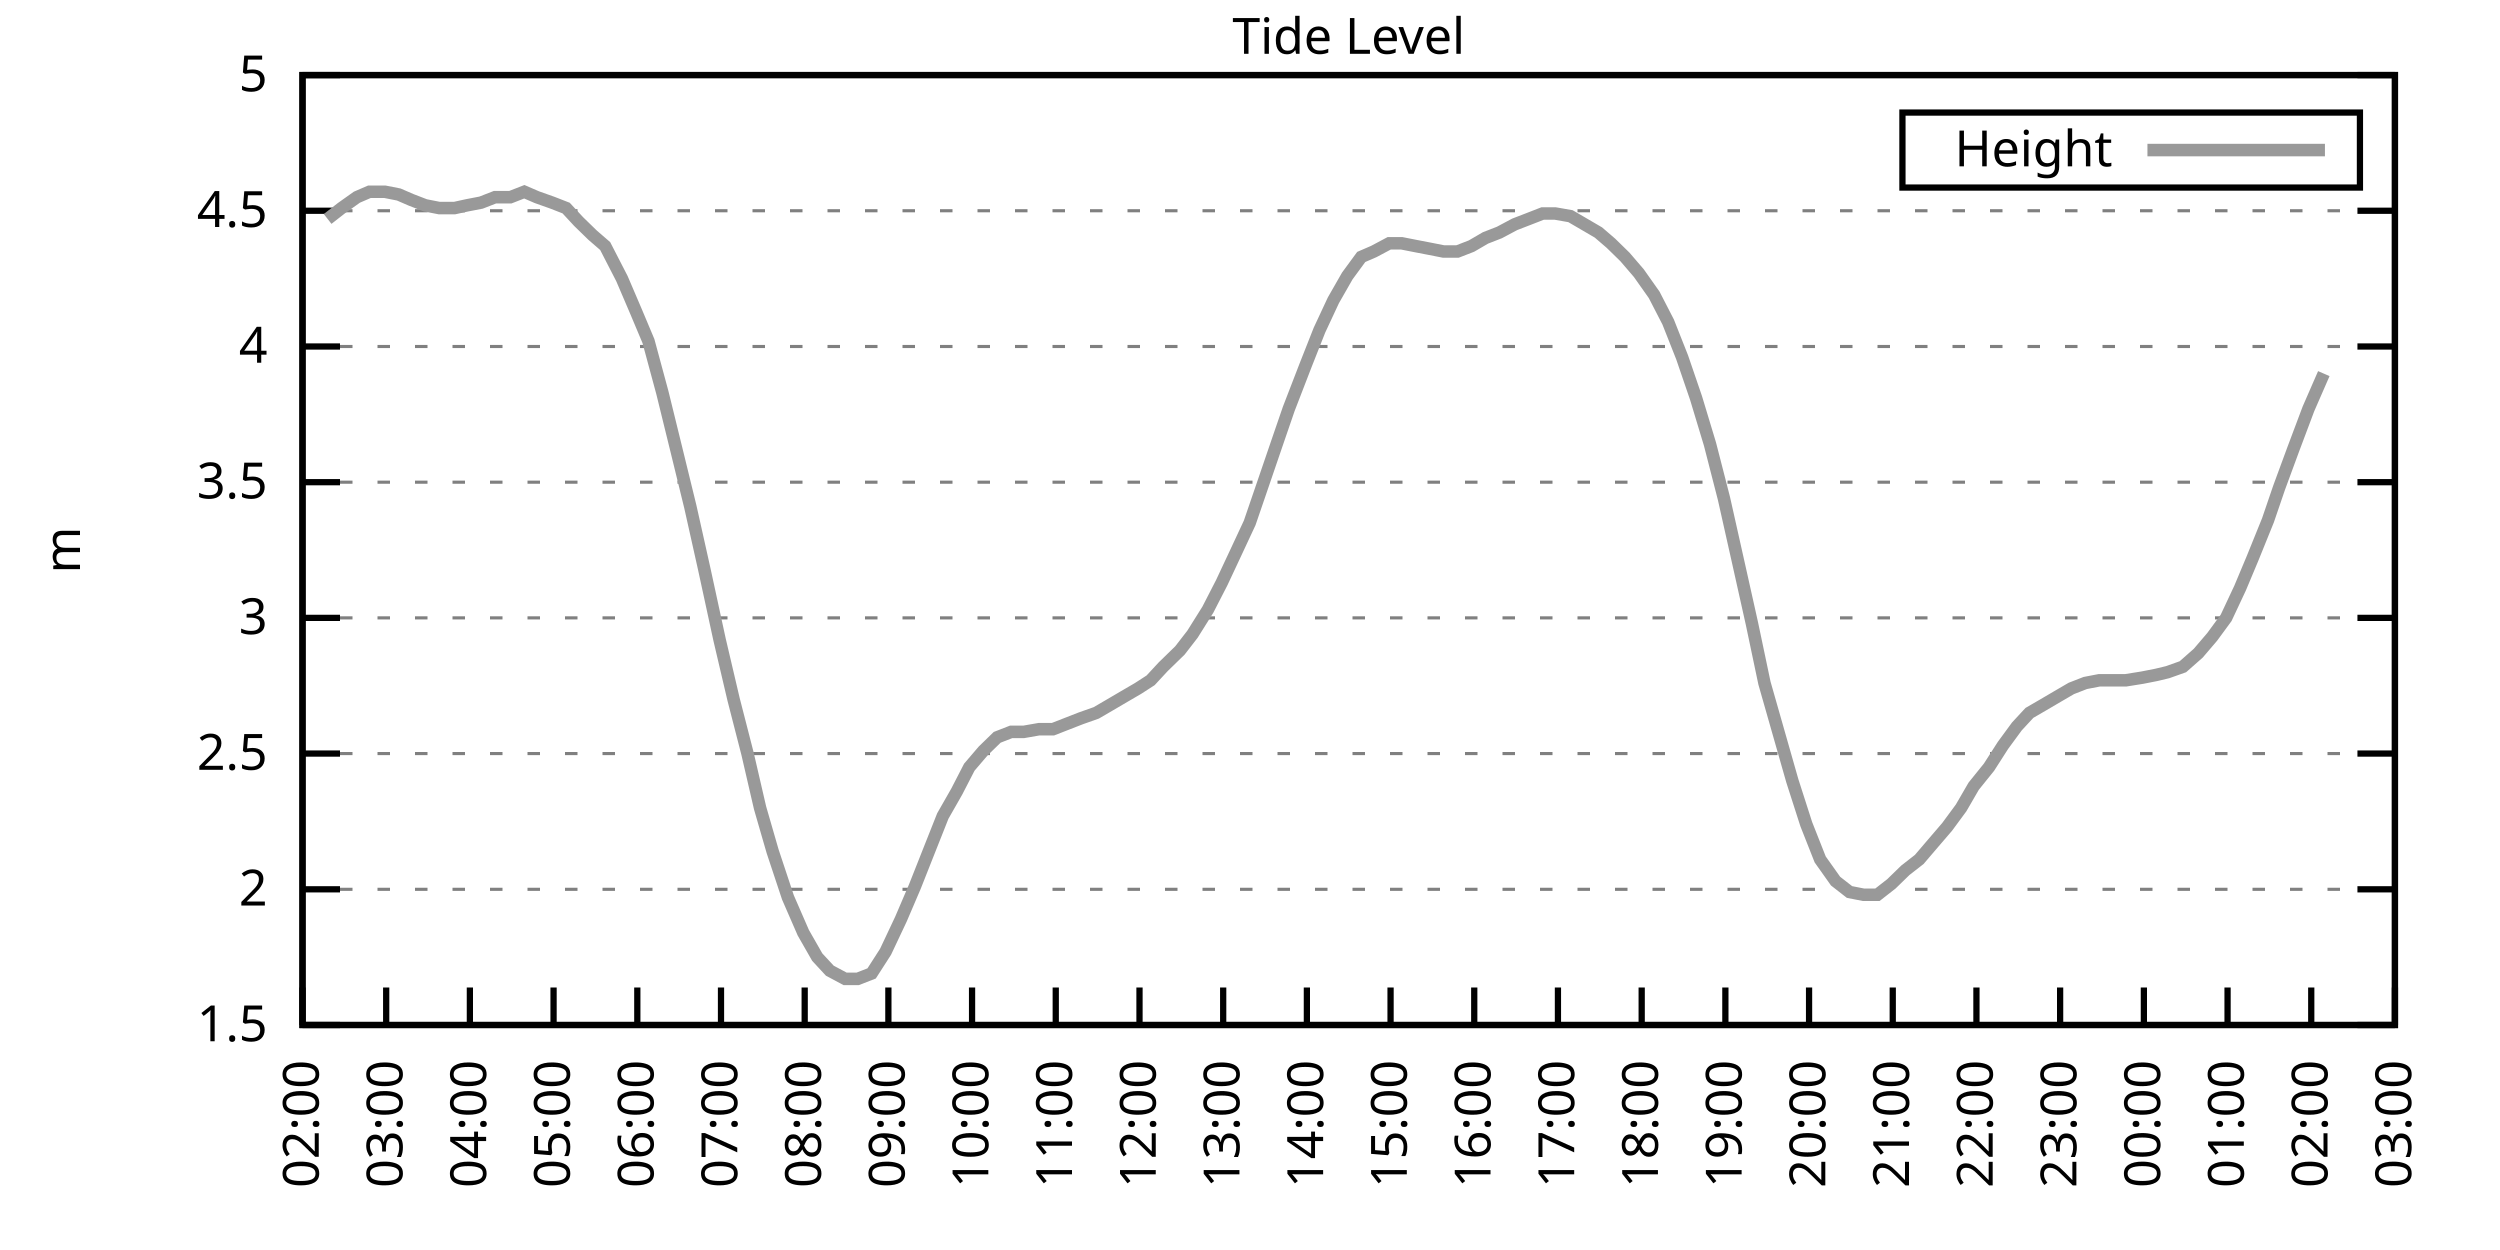
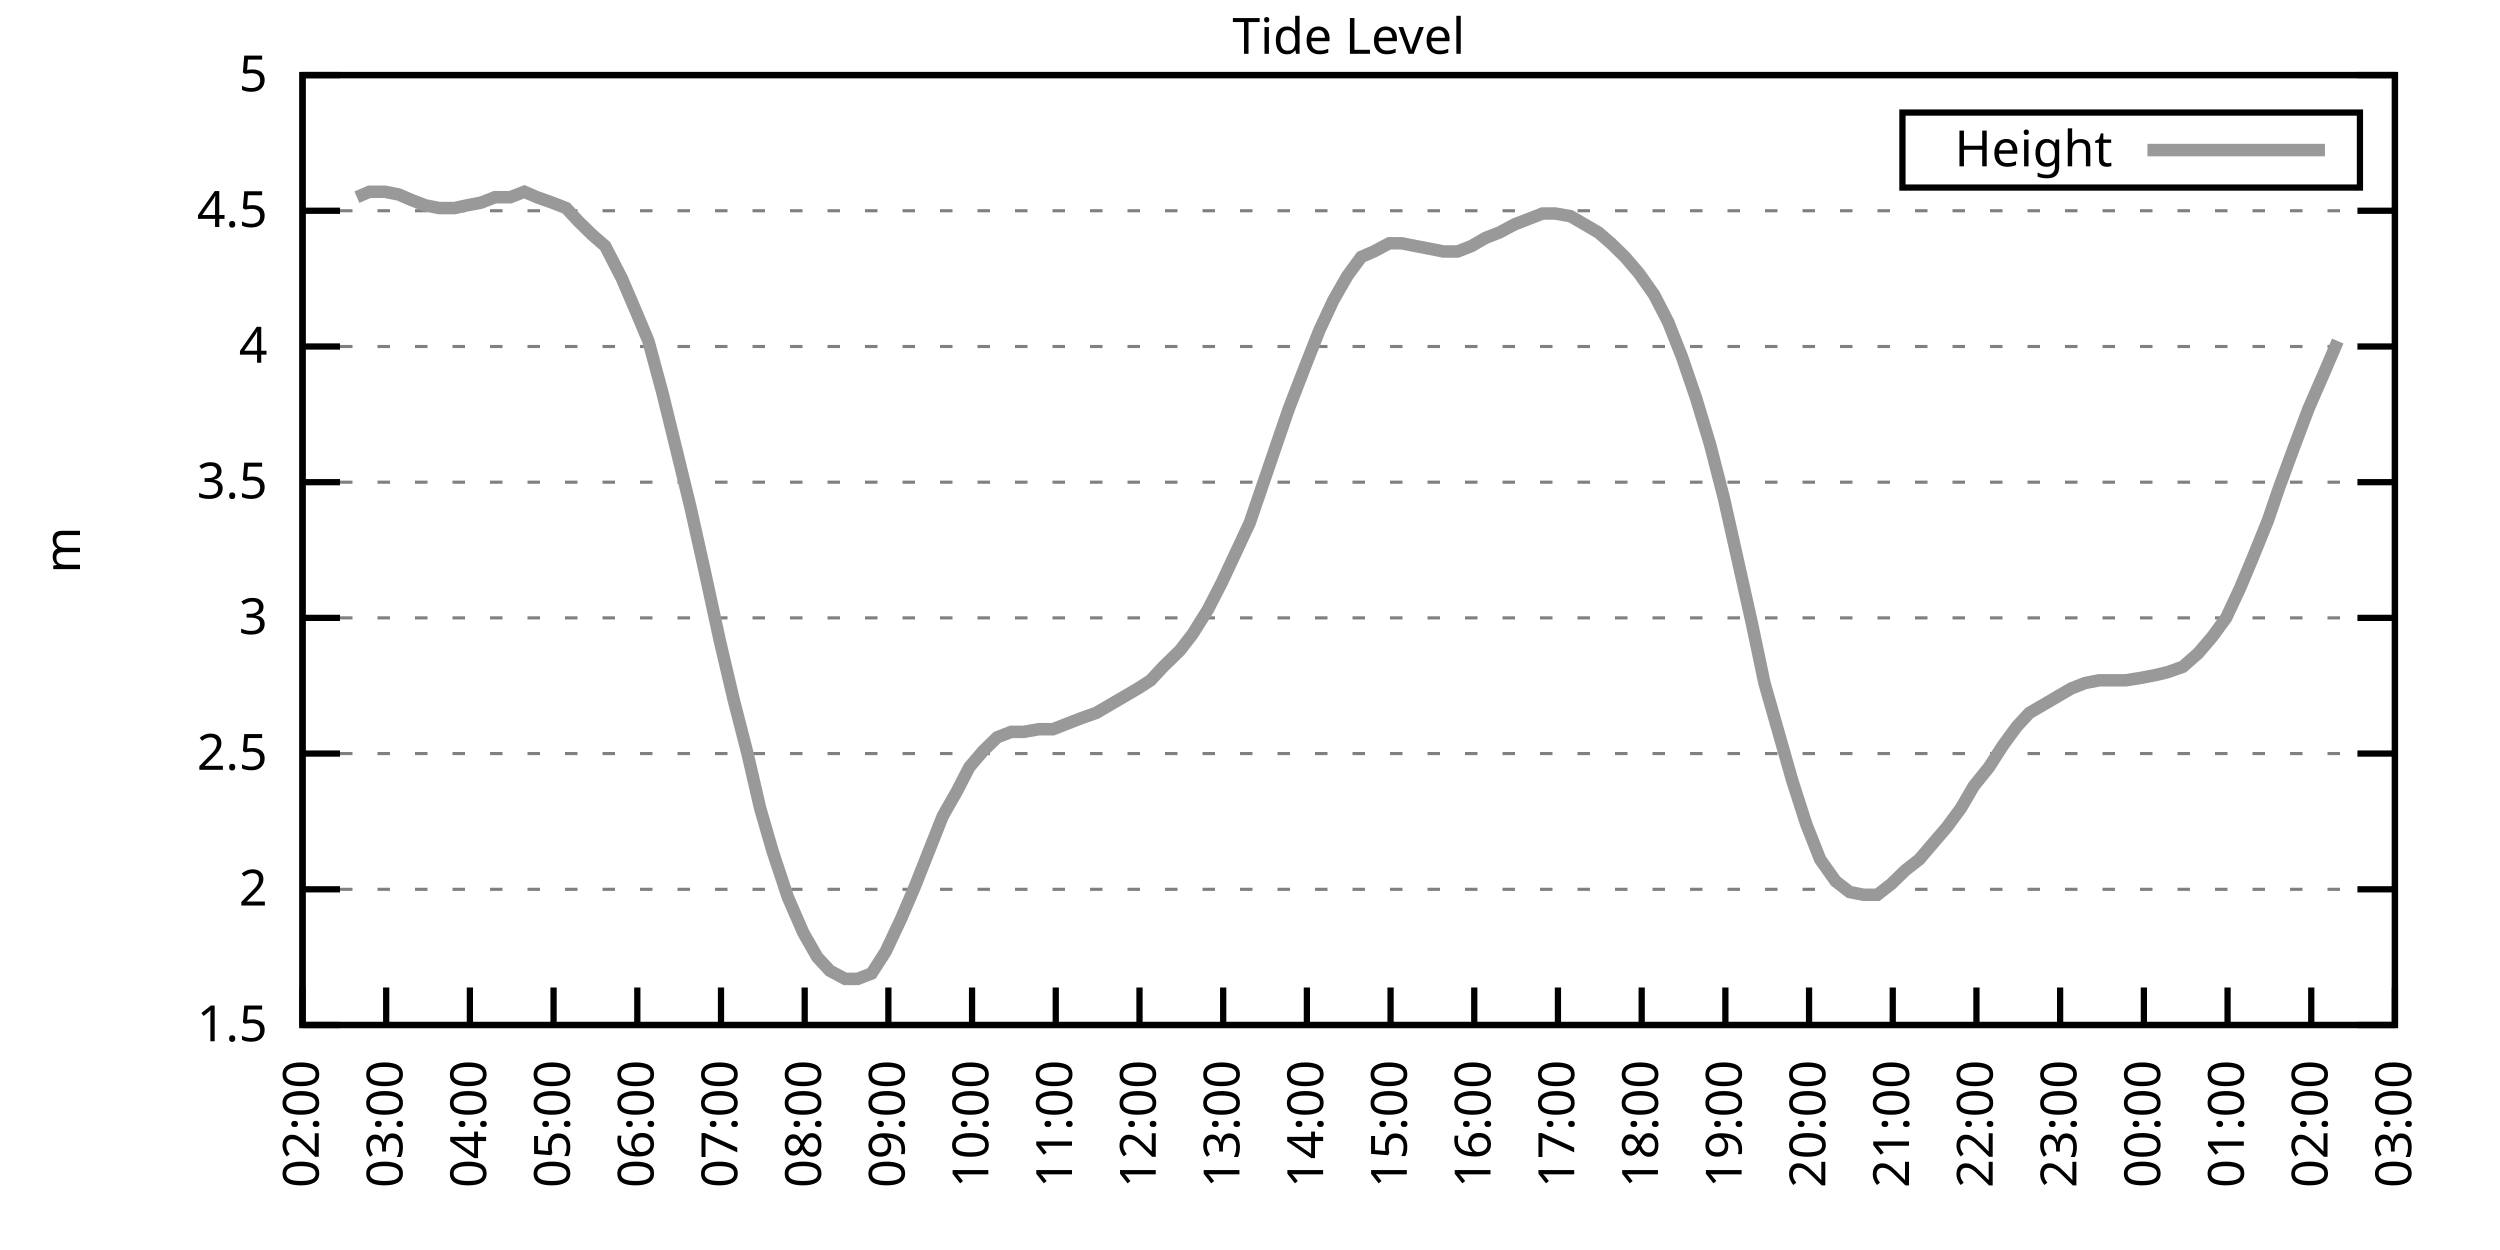
<svg xmlns="http://www.w3.org/2000/svg" xmlns:xlink="http://www.w3.org/1999/xlink" width="400" height="200" viewBox="0 0 400 200">
  <g id="gnuplot_canvas">
    <rect x="0" y="0" width="400" height="200" fill="none" />
    <defs>
      <circle id="gpDot" r="0.5" stroke-width="0.5" stroke="currentColor" />
      <path id="gpPt0" stroke-width="0.333" stroke="currentColor" d="M-1,0 h2 M0,-1 v2" />
      <path id="gpPt1" stroke-width="0.333" stroke="currentColor" d="M-1,-1 L1,1 M1,-1 L-1,1" />
      <path id="gpPt2" stroke-width="0.333" stroke="currentColor" d="M-1,0 L1,0 M0,-1 L0,1 M-1,-1 L1,1 M-1,1 L1,-1" />
      <rect id="gpPt3" stroke-width="0.333" stroke="currentColor" x="-1" y="-1" width="2" height="2" />
      <rect id="gpPt4" stroke-width="0.333" stroke="currentColor" fill="currentColor" x="-1" y="-1" width="2" height="2" />
      <circle id="gpPt5" stroke-width="0.333" stroke="currentColor" cx="0" cy="0" r="1" />
      <use xlink:href="#gpPt5" id="gpPt6" fill="currentColor" stroke="none" />
      <path id="gpPt7" stroke-width="0.333" stroke="currentColor" d="M0,-1.33 L-1.33,0.67 L1.33,0.67 z" />
      <use xlink:href="#gpPt7" id="gpPt8" fill="currentColor" stroke="none" />
      <use xlink:href="#gpPt7" id="gpPt9" stroke="currentColor" transform="rotate(180)" />
      <use xlink:href="#gpPt9" id="gpPt10" fill="currentColor" stroke="none" />
      <use xlink:href="#gpPt3" id="gpPt11" stroke="currentColor" transform="rotate(45)" />
      <use xlink:href="#gpPt11" id="gpPt12" fill="currentColor" stroke="none" />
      <path id="gpPt13" stroke-width="0.333" stroke="currentColor" d="M0,1.330 L1.265,0.411 L0.782,-1.067 L-0.782,-1.076 L-1.265,0.411 z" />
      <use xlink:href="#gpPt13" id="gpPt14" fill="currentColor" stroke="none" />
      <filter id="textbox" filterUnits="objectBoundingBox" x="0" y="0" height="1" width="1">
        <feFlood flood-color="white" flood-opacity="1" result="bgnd" />
        <feComposite in="SourceGraphic" in2="bgnd" operator="atop" />
      </filter>
      <filter id="greybox" filterUnits="objectBoundingBox" x="0" y="0" height="1" width="1">
        <feFlood flood-color="lightgrey" flood-opacity="1" result="grey" />
        <feComposite in="SourceGraphic" in2="grey" operator="atop" />
      </filter>
    </defs>
    <g fill="none" color="white" stroke="currentColor" stroke-width="1.00" stroke-linecap="butt" stroke-linejoin="miter">
</g>
    <g fill="none" color="black" stroke="currentColor" stroke-width="1.00" stroke-linecap="butt" stroke-linejoin="miter">
      <g stroke="none" shape-rendering="crispEdges">
        <polygon fill="rgb(255, 255, 255)" points="48.40,164.00 383.18,164.00 383.18,12.02 48.40,12.02 " />
      </g>
    </g>
    <g fill="none" color="black" stroke="currentColor" stroke-width="1.00" stroke-linecap="butt" stroke-linejoin="miter">
</g>
    <g fill="none" color="black" stroke="black" stroke-width="0.50" stroke-linecap="butt" stroke-linejoin="miter">
</g>
    <g fill="none" color="gray" stroke="currentColor" stroke-width="0.50" stroke-linecap="butt" stroke-linejoin="miter">
      <path stroke="gray" stroke-dasharray="2,4" class="gridline" d="M48.40,164.00 L383.19,164.00  " />
    </g>
    <g fill="none" color="gray" stroke="gray" stroke-width="1.00" stroke-linecap="butt" stroke-linejoin="miter">
</g>
    <g fill="none" color="black" stroke="currentColor" stroke-width="1.00" stroke-linecap="butt" stroke-linejoin="miter">
      <path stroke="black" d="M48.40,164.00 L54.40,164.00 M383.19,164.00 L377.19,164.00  " />
      <g transform="translate(42.80,166.60)" stroke="none" fill="black" font-family="Sans" font-size="8.00" text-anchor="end">
        <text>
          <tspan font-family="Sans"> 1.5</tspan>
        </text>
      </g>
    </g>
    <g fill="none" color="black" stroke="currentColor" stroke-width="1.00" stroke-linecap="butt" stroke-linejoin="miter">
</g>
    <g fill="none" color="black" stroke="black" stroke-width="0.50" stroke-linecap="butt" stroke-linejoin="miter">
</g>
    <g fill="none" color="gray" stroke="currentColor" stroke-width="0.50" stroke-linecap="butt" stroke-linejoin="miter">
      <path stroke="gray" stroke-dasharray="2,4" class="gridline" d="M48.40,142.29 L383.19,142.29  " />
    </g>
    <g fill="none" color="gray" stroke="gray" stroke-width="1.00" stroke-linecap="butt" stroke-linejoin="miter">
</g>
    <g fill="none" color="black" stroke="currentColor" stroke-width="1.00" stroke-linecap="butt" stroke-linejoin="miter">
      <path stroke="black" d="M48.40,142.29 L54.40,142.29 M383.19,142.29 L377.19,142.29  " />
      <g transform="translate(42.80,144.89)" stroke="none" fill="black" font-family="Sans" font-size="8.00" text-anchor="end">
        <text>
          <tspan font-family="Sans"> 2</tspan>
        </text>
      </g>
    </g>
    <g fill="none" color="black" stroke="currentColor" stroke-width="1.00" stroke-linecap="butt" stroke-linejoin="miter">
</g>
    <g fill="none" color="black" stroke="black" stroke-width="0.50" stroke-linecap="butt" stroke-linejoin="miter">
</g>
    <g fill="none" color="gray" stroke="currentColor" stroke-width="0.50" stroke-linecap="butt" stroke-linejoin="miter">
      <path stroke="gray" stroke-dasharray="2,4" class="gridline" d="M48.40,120.57 L383.19,120.57  " />
    </g>
    <g fill="none" color="gray" stroke="gray" stroke-width="1.00" stroke-linecap="butt" stroke-linejoin="miter">
</g>
    <g fill="none" color="black" stroke="currentColor" stroke-width="1.00" stroke-linecap="butt" stroke-linejoin="miter">
      <path stroke="black" d="M48.40,120.57 L54.40,120.57 M383.19,120.57 L377.19,120.57  " />
      <g transform="translate(42.80,123.17)" stroke="none" fill="black" font-family="Sans" font-size="8.00" text-anchor="end">
        <text>
          <tspan font-family="Sans"> 2.5</tspan>
        </text>
      </g>
    </g>
    <g fill="none" color="black" stroke="currentColor" stroke-width="1.00" stroke-linecap="butt" stroke-linejoin="miter">
</g>
    <g fill="none" color="black" stroke="black" stroke-width="0.50" stroke-linecap="butt" stroke-linejoin="miter">
</g>
    <g fill="none" color="gray" stroke="currentColor" stroke-width="0.50" stroke-linecap="butt" stroke-linejoin="miter">
      <path stroke="gray" stroke-dasharray="2,4" class="gridline" d="M48.40,98.86 L383.19,98.86  " />
    </g>
    <g fill="none" color="gray" stroke="gray" stroke-width="1.00" stroke-linecap="butt" stroke-linejoin="miter">
</g>
    <g fill="none" color="black" stroke="currentColor" stroke-width="1.00" stroke-linecap="butt" stroke-linejoin="miter">
      <path stroke="black" d="M48.40,98.86 L54.40,98.86 M383.19,98.86 L377.19,98.86  " />
      <g transform="translate(42.80,101.46)" stroke="none" fill="black" font-family="Sans" font-size="8.00" text-anchor="end">
        <text>
          <tspan font-family="Sans"> 3</tspan>
        </text>
      </g>
    </g>
    <g fill="none" color="black" stroke="currentColor" stroke-width="1.00" stroke-linecap="butt" stroke-linejoin="miter">
</g>
    <g fill="none" color="black" stroke="black" stroke-width="0.50" stroke-linecap="butt" stroke-linejoin="miter">
</g>
    <g fill="none" color="gray" stroke="currentColor" stroke-width="0.50" stroke-linecap="butt" stroke-linejoin="miter">
      <path stroke="gray" stroke-dasharray="2,4" class="gridline" d="M48.40,77.15 L383.19,77.15  " />
    </g>
    <g fill="none" color="gray" stroke="gray" stroke-width="1.00" stroke-linecap="butt" stroke-linejoin="miter">
</g>
    <g fill="none" color="black" stroke="currentColor" stroke-width="1.00" stroke-linecap="butt" stroke-linejoin="miter">
      <path stroke="black" d="M48.40,77.15 L54.40,77.15 M383.19,77.15 L377.19,77.15  " />
      <g transform="translate(42.80,79.75)" stroke="none" fill="black" font-family="Sans" font-size="8.00" text-anchor="end">
        <text>
          <tspan font-family="Sans"> 3.5</tspan>
        </text>
      </g>
    </g>
    <g fill="none" color="black" stroke="currentColor" stroke-width="1.00" stroke-linecap="butt" stroke-linejoin="miter">
</g>
    <g fill="none" color="black" stroke="black" stroke-width="0.50" stroke-linecap="butt" stroke-linejoin="miter">
</g>
    <g fill="none" color="gray" stroke="currentColor" stroke-width="0.50" stroke-linecap="butt" stroke-linejoin="miter">
      <path stroke="gray" stroke-dasharray="2,4" class="gridline" d="M48.40,55.44 L383.19,55.44  " />
    </g>
    <g fill="none" color="gray" stroke="gray" stroke-width="1.00" stroke-linecap="butt" stroke-linejoin="miter">
</g>
    <g fill="none" color="black" stroke="currentColor" stroke-width="1.00" stroke-linecap="butt" stroke-linejoin="miter">
      <path stroke="black" d="M48.40,55.44 L54.40,55.44 M383.19,55.44 L377.19,55.44  " />
      <g transform="translate(42.80,58.04)" stroke="none" fill="black" font-family="Sans" font-size="8.00" text-anchor="end">
        <text>
          <tspan font-family="Sans"> 4</tspan>
        </text>
      </g>
    </g>
    <g fill="none" color="black" stroke="currentColor" stroke-width="1.00" stroke-linecap="butt" stroke-linejoin="miter">
</g>
    <g fill="none" color="black" stroke="black" stroke-width="0.50" stroke-linecap="butt" stroke-linejoin="miter">
</g>
    <g fill="none" color="gray" stroke="currentColor" stroke-width="0.50" stroke-linecap="butt" stroke-linejoin="miter">
      <path stroke="gray" stroke-dasharray="2,4" class="gridline" d="M48.40,33.72 L383.19,33.72  " />
    </g>
    <g fill="none" color="gray" stroke="gray" stroke-width="1.00" stroke-linecap="butt" stroke-linejoin="miter">
</g>
    <g fill="none" color="black" stroke="currentColor" stroke-width="1.00" stroke-linecap="butt" stroke-linejoin="miter">
      <path stroke="black" d="M48.40,33.72 L54.40,33.72 M383.19,33.72 L377.19,33.72  " />
      <g transform="translate(42.80,36.32)" stroke="none" fill="black" font-family="Sans" font-size="8.00" text-anchor="end">
        <text>
          <tspan font-family="Sans"> 4.5</tspan>
        </text>
      </g>
    </g>
    <g fill="none" color="black" stroke="currentColor" stroke-width="1.00" stroke-linecap="butt" stroke-linejoin="miter">
</g>
    <g fill="none" color="black" stroke="black" stroke-width="0.50" stroke-linecap="butt" stroke-linejoin="miter">
</g>
    <g fill="none" color="gray" stroke="currentColor" stroke-width="0.50" stroke-linecap="butt" stroke-linejoin="miter">
      <path stroke="gray" stroke-dasharray="2,4" class="gridline" d="M48.40,12.01 L383.19,12.01  " />
    </g>
    <g fill="none" color="gray" stroke="gray" stroke-width="1.00" stroke-linecap="butt" stroke-linejoin="miter">
</g>
    <g fill="none" color="black" stroke="currentColor" stroke-width="1.00" stroke-linecap="butt" stroke-linejoin="miter">
      <path stroke="black" d="M48.40,12.01 L54.40,12.01 M383.19,12.01 L377.19,12.01  " />
      <g transform="translate(42.80,14.61)" stroke="none" fill="black" font-family="Sans" font-size="8.00" text-anchor="end">
        <text>
          <tspan font-family="Sans"> 5</tspan>
        </text>
      </g>
    </g>
    <g fill="none" color="black" stroke="currentColor" stroke-width="1.00" stroke-linecap="butt" stroke-linejoin="miter">
      <path stroke="black" d="M48.40,164.00 L48.40,158.00  " />
      <g transform="translate(51.00,169.60) rotate(270.00)" stroke="none" fill="black" font-family="Sans" font-size="8.00" text-anchor="end">
        <text>
          <tspan font-family="Sans">02:00</tspan>
        </text>
      </g>
    </g>
    <g fill="none" color="black" stroke="currentColor" stroke-width="1.00" stroke-linecap="butt" stroke-linejoin="miter">
      <path stroke="black" d="M61.79,164.00 L61.79,158.00  " />
      <g transform="translate(64.39,169.60) rotate(270.00)" stroke="none" fill="black" font-family="Sans" font-size="8.00" text-anchor="end">
        <text>
          <tspan font-family="Sans">03:00</tspan>
        </text>
      </g>
    </g>
    <g fill="none" color="black" stroke="currentColor" stroke-width="1.00" stroke-linecap="butt" stroke-linejoin="miter">
      <path stroke="black" d="M75.18,164.00 L75.18,158.00  " />
      <g transform="translate(77.78,169.60) rotate(270.00)" stroke="none" fill="black" font-family="Sans" font-size="8.00" text-anchor="end">
        <text>
          <tspan font-family="Sans">04:00</tspan>
        </text>
      </g>
    </g>
    <g fill="none" color="black" stroke="currentColor" stroke-width="1.00" stroke-linecap="butt" stroke-linejoin="miter">
      <path stroke="black" d="M88.57,164.00 L88.57,158.00  " />
      <g transform="translate(91.17,169.60) rotate(270.00)" stroke="none" fill="black" font-family="Sans" font-size="8.00" text-anchor="end">
        <text>
          <tspan font-family="Sans">05:00</tspan>
        </text>
      </g>
    </g>
    <g fill="none" color="black" stroke="currentColor" stroke-width="1.00" stroke-linecap="butt" stroke-linejoin="miter">
      <path stroke="black" d="M101.97,164.00 L101.97,158.00  " />
      <g transform="translate(104.57,169.60) rotate(270.00)" stroke="none" fill="black" font-family="Sans" font-size="8.00" text-anchor="end">
        <text>
          <tspan font-family="Sans">06:00</tspan>
        </text>
      </g>
    </g>
    <g fill="none" color="black" stroke="currentColor" stroke-width="1.00" stroke-linecap="butt" stroke-linejoin="miter">
      <path stroke="black" d="M115.36,164.00 L115.36,158.00  " />
      <g transform="translate(117.96,169.60) rotate(270.00)" stroke="none" fill="black" font-family="Sans" font-size="8.00" text-anchor="end">
        <text>
          <tspan font-family="Sans">07:00</tspan>
        </text>
      </g>
    </g>
    <g fill="none" color="black" stroke="currentColor" stroke-width="1.00" stroke-linecap="butt" stroke-linejoin="miter">
      <path stroke="black" d="M128.75,164.00 L128.75,158.00  " />
      <g transform="translate(131.35,169.60) rotate(270.00)" stroke="none" fill="black" font-family="Sans" font-size="8.00" text-anchor="end">
        <text>
          <tspan font-family="Sans">08:00</tspan>
        </text>
      </g>
    </g>
    <g fill="none" color="black" stroke="currentColor" stroke-width="1.00" stroke-linecap="butt" stroke-linejoin="miter">
      <path stroke="black" d="M142.14,164.00 L142.14,158.00  " />
      <g transform="translate(144.74,169.60) rotate(270.00)" stroke="none" fill="black" font-family="Sans" font-size="8.00" text-anchor="end">
        <text>
          <tspan font-family="Sans">09:00</tspan>
        </text>
      </g>
    </g>
    <g fill="none" color="black" stroke="currentColor" stroke-width="1.00" stroke-linecap="butt" stroke-linejoin="miter">
      <path stroke="black" d="M155.53,164.00 L155.53,158.00  " />
      <g transform="translate(158.13,169.60) rotate(270.00)" stroke="none" fill="black" font-family="Sans" font-size="8.00" text-anchor="end">
        <text>
          <tspan font-family="Sans">10:00</tspan>
        </text>
      </g>
    </g>
    <g fill="none" color="black" stroke="currentColor" stroke-width="1.00" stroke-linecap="butt" stroke-linejoin="miter">
      <path stroke="black" d="M168.92,164.00 L168.92,158.00  " />
      <g transform="translate(171.52,169.60) rotate(270.00)" stroke="none" fill="black" font-family="Sans" font-size="8.00" text-anchor="end">
        <text>
          <tspan font-family="Sans">11:00</tspan>
        </text>
      </g>
    </g>
    <g fill="none" color="black" stroke="currentColor" stroke-width="1.00" stroke-linecap="butt" stroke-linejoin="miter">
      <path stroke="black" d="M182.32,164.00 L182.32,158.00  " />
      <g transform="translate(184.92,169.60) rotate(270.00)" stroke="none" fill="black" font-family="Sans" font-size="8.00" text-anchor="end">
        <text>
          <tspan font-family="Sans">12:00</tspan>
        </text>
      </g>
    </g>
    <g fill="none" color="black" stroke="currentColor" stroke-width="1.00" stroke-linecap="butt" stroke-linejoin="miter">
      <path stroke="black" d="M195.71,164.00 L195.71,158.00  " />
      <g transform="translate(198.31,169.60) rotate(270.00)" stroke="none" fill="black" font-family="Sans" font-size="8.00" text-anchor="end">
        <text>
          <tspan font-family="Sans">13:00</tspan>
        </text>
      </g>
    </g>
    <g fill="none" color="black" stroke="currentColor" stroke-width="1.00" stroke-linecap="butt" stroke-linejoin="miter">
      <path stroke="black" d="M209.10,164.00 L209.10,158.00  " />
      <g transform="translate(211.70,169.60) rotate(270.00)" stroke="none" fill="black" font-family="Sans" font-size="8.00" text-anchor="end">
        <text>
          <tspan font-family="Sans">14:00</tspan>
        </text>
      </g>
    </g>
    <g fill="none" color="black" stroke="currentColor" stroke-width="1.00" stroke-linecap="butt" stroke-linejoin="miter">
      <path stroke="black" d="M222.49,164.00 L222.49,158.00  " />
      <g transform="translate(225.09,169.60) rotate(270.00)" stroke="none" fill="black" font-family="Sans" font-size="8.00" text-anchor="end">
        <text>
          <tspan font-family="Sans">15:00</tspan>
        </text>
      </g>
    </g>
    <g fill="none" color="black" stroke="currentColor" stroke-width="1.00" stroke-linecap="butt" stroke-linejoin="miter">
      <path stroke="black" d="M235.88,164.00 L235.88,158.00  " />
      <g transform="translate(238.48,169.60) rotate(270.00)" stroke="none" fill="black" font-family="Sans" font-size="8.00" text-anchor="end">
        <text>
          <tspan font-family="Sans">16:00</tspan>
        </text>
      </g>
    </g>
    <g fill="none" color="black" stroke="currentColor" stroke-width="1.00" stroke-linecap="butt" stroke-linejoin="miter">
      <path stroke="black" d="M249.27,164.00 L249.27,158.00  " />
      <g transform="translate(251.87,169.60) rotate(270.00)" stroke="none" fill="black" font-family="Sans" font-size="8.00" text-anchor="end">
        <text>
          <tspan font-family="Sans">17:00</tspan>
        </text>
      </g>
    </g>
    <g fill="none" color="black" stroke="currentColor" stroke-width="1.00" stroke-linecap="butt" stroke-linejoin="miter">
      <path stroke="black" d="M262.67,164.00 L262.67,158.00  " />
      <g transform="translate(265.27,169.60) rotate(270.00)" stroke="none" fill="black" font-family="Sans" font-size="8.00" text-anchor="end">
        <text>
          <tspan font-family="Sans">18:00</tspan>
        </text>
      </g>
    </g>
    <g fill="none" color="black" stroke="currentColor" stroke-width="1.00" stroke-linecap="butt" stroke-linejoin="miter">
      <path stroke="black" d="M276.06,164.00 L276.06,158.00  " />
      <g transform="translate(278.66,169.60) rotate(270.00)" stroke="none" fill="black" font-family="Sans" font-size="8.00" text-anchor="end">
        <text>
          <tspan font-family="Sans">19:00</tspan>
        </text>
      </g>
    </g>
    <g fill="none" color="black" stroke="currentColor" stroke-width="1.00" stroke-linecap="butt" stroke-linejoin="miter">
      <path stroke="black" d="M289.45,164.00 L289.45,158.00  " />
      <g transform="translate(292.05,169.60) rotate(270.00)" stroke="none" fill="black" font-family="Sans" font-size="8.00" text-anchor="end">
        <text>
          <tspan font-family="Sans">20:00</tspan>
        </text>
      </g>
    </g>
    <g fill="none" color="black" stroke="currentColor" stroke-width="1.00" stroke-linecap="butt" stroke-linejoin="miter">
      <path stroke="black" d="M302.84,164.00 L302.84,158.00  " />
      <g transform="translate(305.44,169.60) rotate(270.00)" stroke="none" fill="black" font-family="Sans" font-size="8.00" text-anchor="end">
        <text>
          <tspan font-family="Sans">21:00</tspan>
        </text>
      </g>
    </g>
    <g fill="none" color="black" stroke="currentColor" stroke-width="1.00" stroke-linecap="butt" stroke-linejoin="miter">
      <path stroke="black" d="M316.23,164.00 L316.23,158.00  " />
      <g transform="translate(318.83,169.60) rotate(270.00)" stroke="none" fill="black" font-family="Sans" font-size="8.00" text-anchor="end">
        <text>
          <tspan font-family="Sans">22:00</tspan>
        </text>
      </g>
    </g>
    <g fill="none" color="black" stroke="currentColor" stroke-width="1.00" stroke-linecap="butt" stroke-linejoin="miter">
      <path stroke="black" d="M329.62,164.00 L329.62,158.00  " />
      <g transform="translate(332.22,169.60) rotate(270.00)" stroke="none" fill="black" font-family="Sans" font-size="8.00" text-anchor="end">
        <text>
          <tspan font-family="Sans">23:00</tspan>
        </text>
      </g>
    </g>
    <g fill="none" color="black" stroke="currentColor" stroke-width="1.00" stroke-linecap="butt" stroke-linejoin="miter">
      <path stroke="black" d="M343.02,164.00 L343.02,158.00  " />
      <g transform="translate(345.62,169.60) rotate(270.00)" stroke="none" fill="black" font-family="Sans" font-size="8.00" text-anchor="end">
        <text>
          <tspan font-family="Sans">00:00</tspan>
        </text>
      </g>
    </g>
    <g fill="none" color="black" stroke="currentColor" stroke-width="1.00" stroke-linecap="butt" stroke-linejoin="miter">
      <path stroke="black" d="M356.41,164.00 L356.41,158.00  " />
      <g transform="translate(359.01,169.60) rotate(270.00)" stroke="none" fill="black" font-family="Sans" font-size="8.00" text-anchor="end">
        <text>
          <tspan font-family="Sans">01:00</tspan>
        </text>
      </g>
    </g>
    <g fill="none" color="black" stroke="currentColor" stroke-width="1.00" stroke-linecap="butt" stroke-linejoin="miter">
      <path stroke="black" d="M369.80,164.00 L369.80,158.00  " />
      <g transform="translate(372.40,169.60) rotate(270.00)" stroke="none" fill="black" font-family="Sans" font-size="8.00" text-anchor="end">
        <text>
          <tspan font-family="Sans">02:00</tspan>
        </text>
      </g>
    </g>
    <g fill="none" color="black" stroke="currentColor" stroke-width="1.00" stroke-linecap="butt" stroke-linejoin="miter">
      <path stroke="black" d="M383.19,164.00 L383.19,158.00  " />
      <g transform="translate(385.79,169.60) rotate(270.00)" stroke="none" fill="black" font-family="Sans" font-size="8.00" text-anchor="end">
        <text>
          <tspan font-family="Sans">03:00</tspan>
        </text>
      </g>
    </g>
    <g fill="none" color="black" stroke="currentColor" stroke-width="1.00" stroke-linecap="butt" stroke-linejoin="miter">
</g>
    <g fill="none" color="black" stroke="currentColor" stroke-width="1.00" stroke-linecap="butt" stroke-linejoin="miter">
      <path stroke="black" d="M48.40,12.01 L48.40,164.00 L383.19,164.00 L383.19,12.01 L48.40,12.01 Z  " />
    </g>
    <g fill="none" color="black" stroke="currentColor" stroke-width="1.00" stroke-linecap="butt" stroke-linejoin="miter">
</g>
    <g fill="none" color="black" stroke="currentColor" stroke-width="1.00" stroke-linecap="butt" stroke-linejoin="miter">
      <path stroke="black" d="M304.39,30.01 L304.39,18.01 L377.59,18.01 L377.59,30.01 L304.39,30.01 Z  " />
    </g>
    <g id="Tide_level_plot_1">
      <g fill="none" color="white" stroke="black" stroke-width="2.00" stroke-linecap="butt" stroke-linejoin="miter">
</g>
      <g fill="none" color="black" stroke="currentColor" stroke-width="2.00" stroke-linecap="butt" stroke-linejoin="miter">
        <g transform="translate(337.99,26.61)" stroke="none" fill="black" font-family="Sans" font-size="8.00" text-anchor="end">
          <text>
            <tspan font-family="Sans">Height</tspan>
          </text>
        </g>
      </g>
      <g fill="none" color="black" stroke="currentColor" stroke-width="2.00" stroke-linecap="butt" stroke-linejoin="miter">
-         <path stroke="rgb(153, 153, 153)" d="M343.59,24.01 L371.99,24.01 M52.42,35.03 L54.65,33.29 L57.10,31.55 L59.11,30.68 L61.57,30.68 L63.80,31.12   L65.81,31.99 L68.04,32.85 L70.27,33.29 L72.73,33.29 L74.74,32.85 L76.97,32.42 L79.20,31.55 L81.66,31.55   L83.89,30.68 L85.90,31.55 L88.35,32.42 L90.58,33.29 L92.59,35.46 L94.82,37.63 L96.83,39.37 L99.51,44.58   L101.74,49.79 L103.75,54.57 L105.98,62.82 L108.22,71.94 L110.45,81.06 L112.68,91.04 L115.13,102.34 L117.37,111.89   L119.60,120.57 L121.61,129.26 L123.62,136.21 L126.07,143.59 L128.53,149.24 L130.76,153.14 L132.77,155.31 L135.22,156.62   L137.23,156.62 L139.46,155.75 L141.69,152.28 L144.15,147.06 L146.38,141.85 L148.61,136.21 L150.85,130.56 L153.08,126.65   L155.09,122.75 L157.32,120.14 L159.55,117.97 L161.78,117.10 L163.79,117.10 L166.25,116.67 L168.48,116.67 L170.71,115.80   L172.94,114.93 L175.40,114.06 L177.63,112.76 L179.86,111.45 L182.09,110.15 L184.10,108.85 L186.11,106.68 L188.79,104.07   L190.80,101.47 L193.25,97.56 L195.48,93.22 L197.72,88.44 L199.95,83.66 L202.18,77.15 L204.41,70.63 L206.20,65.42   L208.88,58.48 L211.11,52.83 L213.34,48.05 L215.57,44.15 L217.80,41.11 L219.81,40.24 L222.27,38.93 L224.28,38.93   L226.51,39.37 L228.74,39.80 L230.97,40.24 L233.20,40.24 L235.44,39.37 L237.67,38.07 L239.90,37.20 L242.36,35.89   L244.59,35.03 L246.82,34.16 L248.83,34.16 L251.28,34.59 L253.51,35.89 L255.75,37.20 L257.76,38.93 L259.99,41.11   L262.22,43.71 L264.67,47.18 L266.91,51.53 L269.14,57.17 L271.37,63.69 L273.60,71.07 L275.83,79.75 L278.07,89.74   L280.30,99.73 L282.31,109.28 L284.54,117.10 L286.77,124.92 L289.00,131.86 L291.23,137.51 L293.69,140.98 L295.92,142.72   L298.15,143.16 L300.39,143.16 L302.62,141.42 L304.85,139.25 L307.08,137.51 L309.31,134.90 L311.54,132.30 L313.78,129.26   L315.79,125.79 L318.24,122.75 L320.47,119.27 L322.70,116.23 L324.71,114.06 L326.95,112.76 L329.18,111.45 L331.41,110.15   L333.64,109.28 L335.87,108.85 L338.33,108.85 L340.11,108.85 L342.79,108.42 L345.02,107.98 L346.81,107.55 L349.26,106.68   L351.72,104.51 L353.95,101.90 L356.18,98.86 L358.42,94.08 L360.42,89.31 L362.88,83.23 L364.66,78.02 L366.90,71.94   L369.35,65.42 L371.81,59.78  " />
+         <path stroke="rgb(153, 153, 153)" d="M343.59,24.01 L371.99,24.01 M57.10,31.55 L59.11,30.68 L61.57,30.68 L63.80,31.12 L65.81,31.99 L68.04,32.85   L70.27,33.29 L72.73,33.29 L74.74,32.85 L76.97,32.42 L79.20,31.55 L81.66,31.55 L83.89,30.68 L85.90,31.55   L88.35,32.42 L90.58,33.29 L92.59,35.46 L94.82,37.63 L96.83,39.37 L99.51,44.58 L101.74,49.79 L103.75,54.57   L105.98,62.82 L108.22,71.94 L110.45,81.06 L112.68,91.04 L115.13,102.34 L117.37,111.89 L119.60,120.57 L121.61,129.26   L123.62,136.21 L126.07,143.59 L128.53,149.24 L130.76,153.14 L132.77,155.31 L135.22,156.62 L137.23,156.62 L139.46,155.75   L141.69,152.28 L144.15,147.06 L146.38,141.85 L148.61,136.21 L150.85,130.56 L153.08,126.65 L155.09,122.75 L157.32,120.14   L159.55,117.97 L161.78,117.10 L163.79,117.10 L166.25,116.67 L168.48,116.67 L170.71,115.80 L172.94,114.93 L175.40,114.06   L177.63,112.76 L179.86,111.45 L182.09,110.15 L184.10,108.85 L186.11,106.68 L188.79,104.07 L190.80,101.47 L193.25,97.56   L195.48,93.22 L197.72,88.44 L199.95,83.66 L202.18,77.15 L204.41,70.63 L206.20,65.42 L208.88,58.48 L211.11,52.83   L213.34,48.05 L215.57,44.15 L217.80,41.11 L219.81,40.24 L222.27,38.93 L224.28,38.93 L226.51,39.37 L228.74,39.80   L230.97,40.24 L233.20,40.24 L235.44,39.37 L237.67,38.07 L239.90,37.20 L242.36,35.89 L244.59,35.03 L246.82,34.16   L248.83,34.16 L251.28,34.59 L253.51,35.89 L255.75,37.20 L257.76,38.93 L259.99,41.11 L262.22,43.71 L264.67,47.18   L266.91,51.53 L269.14,57.17 L271.37,63.69 L273.60,71.07 L275.83,79.75 L278.07,89.74 L280.30,99.73 L282.31,109.28   L284.54,117.10 L286.77,124.92 L289.00,131.86 L291.23,137.51 L293.69,140.98 L295.92,142.72 L298.15,143.16 L300.39,143.16   L302.62,141.42 L304.85,139.25 L307.08,137.51 L309.31,134.90 L311.54,132.30 L313.78,129.26 L315.79,125.79 L318.24,122.75   L320.47,119.27 L322.70,116.23 L324.71,114.06 L326.95,112.76 L329.18,111.45 L331.41,110.15 L333.64,109.28 L335.87,108.85   L338.33,108.85 L340.11,108.85 L342.79,108.42 L345.02,107.98 L346.81,107.55 L349.26,106.68 L351.72,104.51 L353.95,101.90   L356.18,98.86 L358.42,94.08 L360.42,89.31 L362.88,83.23 L364.66,78.02 L366.90,71.94 L369.35,65.42 L371.81,59.78   L374.04,54.57  " />
      </g>
    </g>
    <g fill="none" color="black" stroke="currentColor" stroke-width="2.00" stroke-linecap="butt" stroke-linejoin="miter">
</g>
    <g fill="none" color="black" stroke="black" stroke-width="1.00" stroke-linecap="butt" stroke-linejoin="miter">
</g>
    <g fill="none" color="black" stroke="currentColor" stroke-width="1.00" stroke-linecap="butt" stroke-linejoin="miter">
      <path stroke="black" d="M48.40,12.01 L48.40,164.00 L383.19,164.00 L383.19,12.01 L48.40,12.01 Z  " />
      <g transform="translate(12.80,88.01) rotate(270.00)" stroke="none" fill="black" font-family="Sans" font-size="8.00" text-anchor="middle">
        <text>
          <tspan font-family="Sans">m</tspan>
        </text>
      </g>
    </g>
    <g fill="none" color="black" stroke="currentColor" stroke-width="1.00" stroke-linecap="butt" stroke-linejoin="miter">
</g>
    <g fill="none" color="black" stroke="currentColor" stroke-width="1.00" stroke-linecap="butt" stroke-linejoin="miter">
      <g transform="translate(215.79,8.61)" stroke="none" fill="black" font-family="Sans" font-size="8.00" text-anchor="middle">
        <text>
          <tspan font-family="Sans">Tide Level</tspan>
        </text>
      </g>
    </g>
    <g fill="none" color="black" stroke="currentColor" stroke-width="1.00" stroke-linecap="butt" stroke-linejoin="miter">
</g>
  </g>
</svg>
